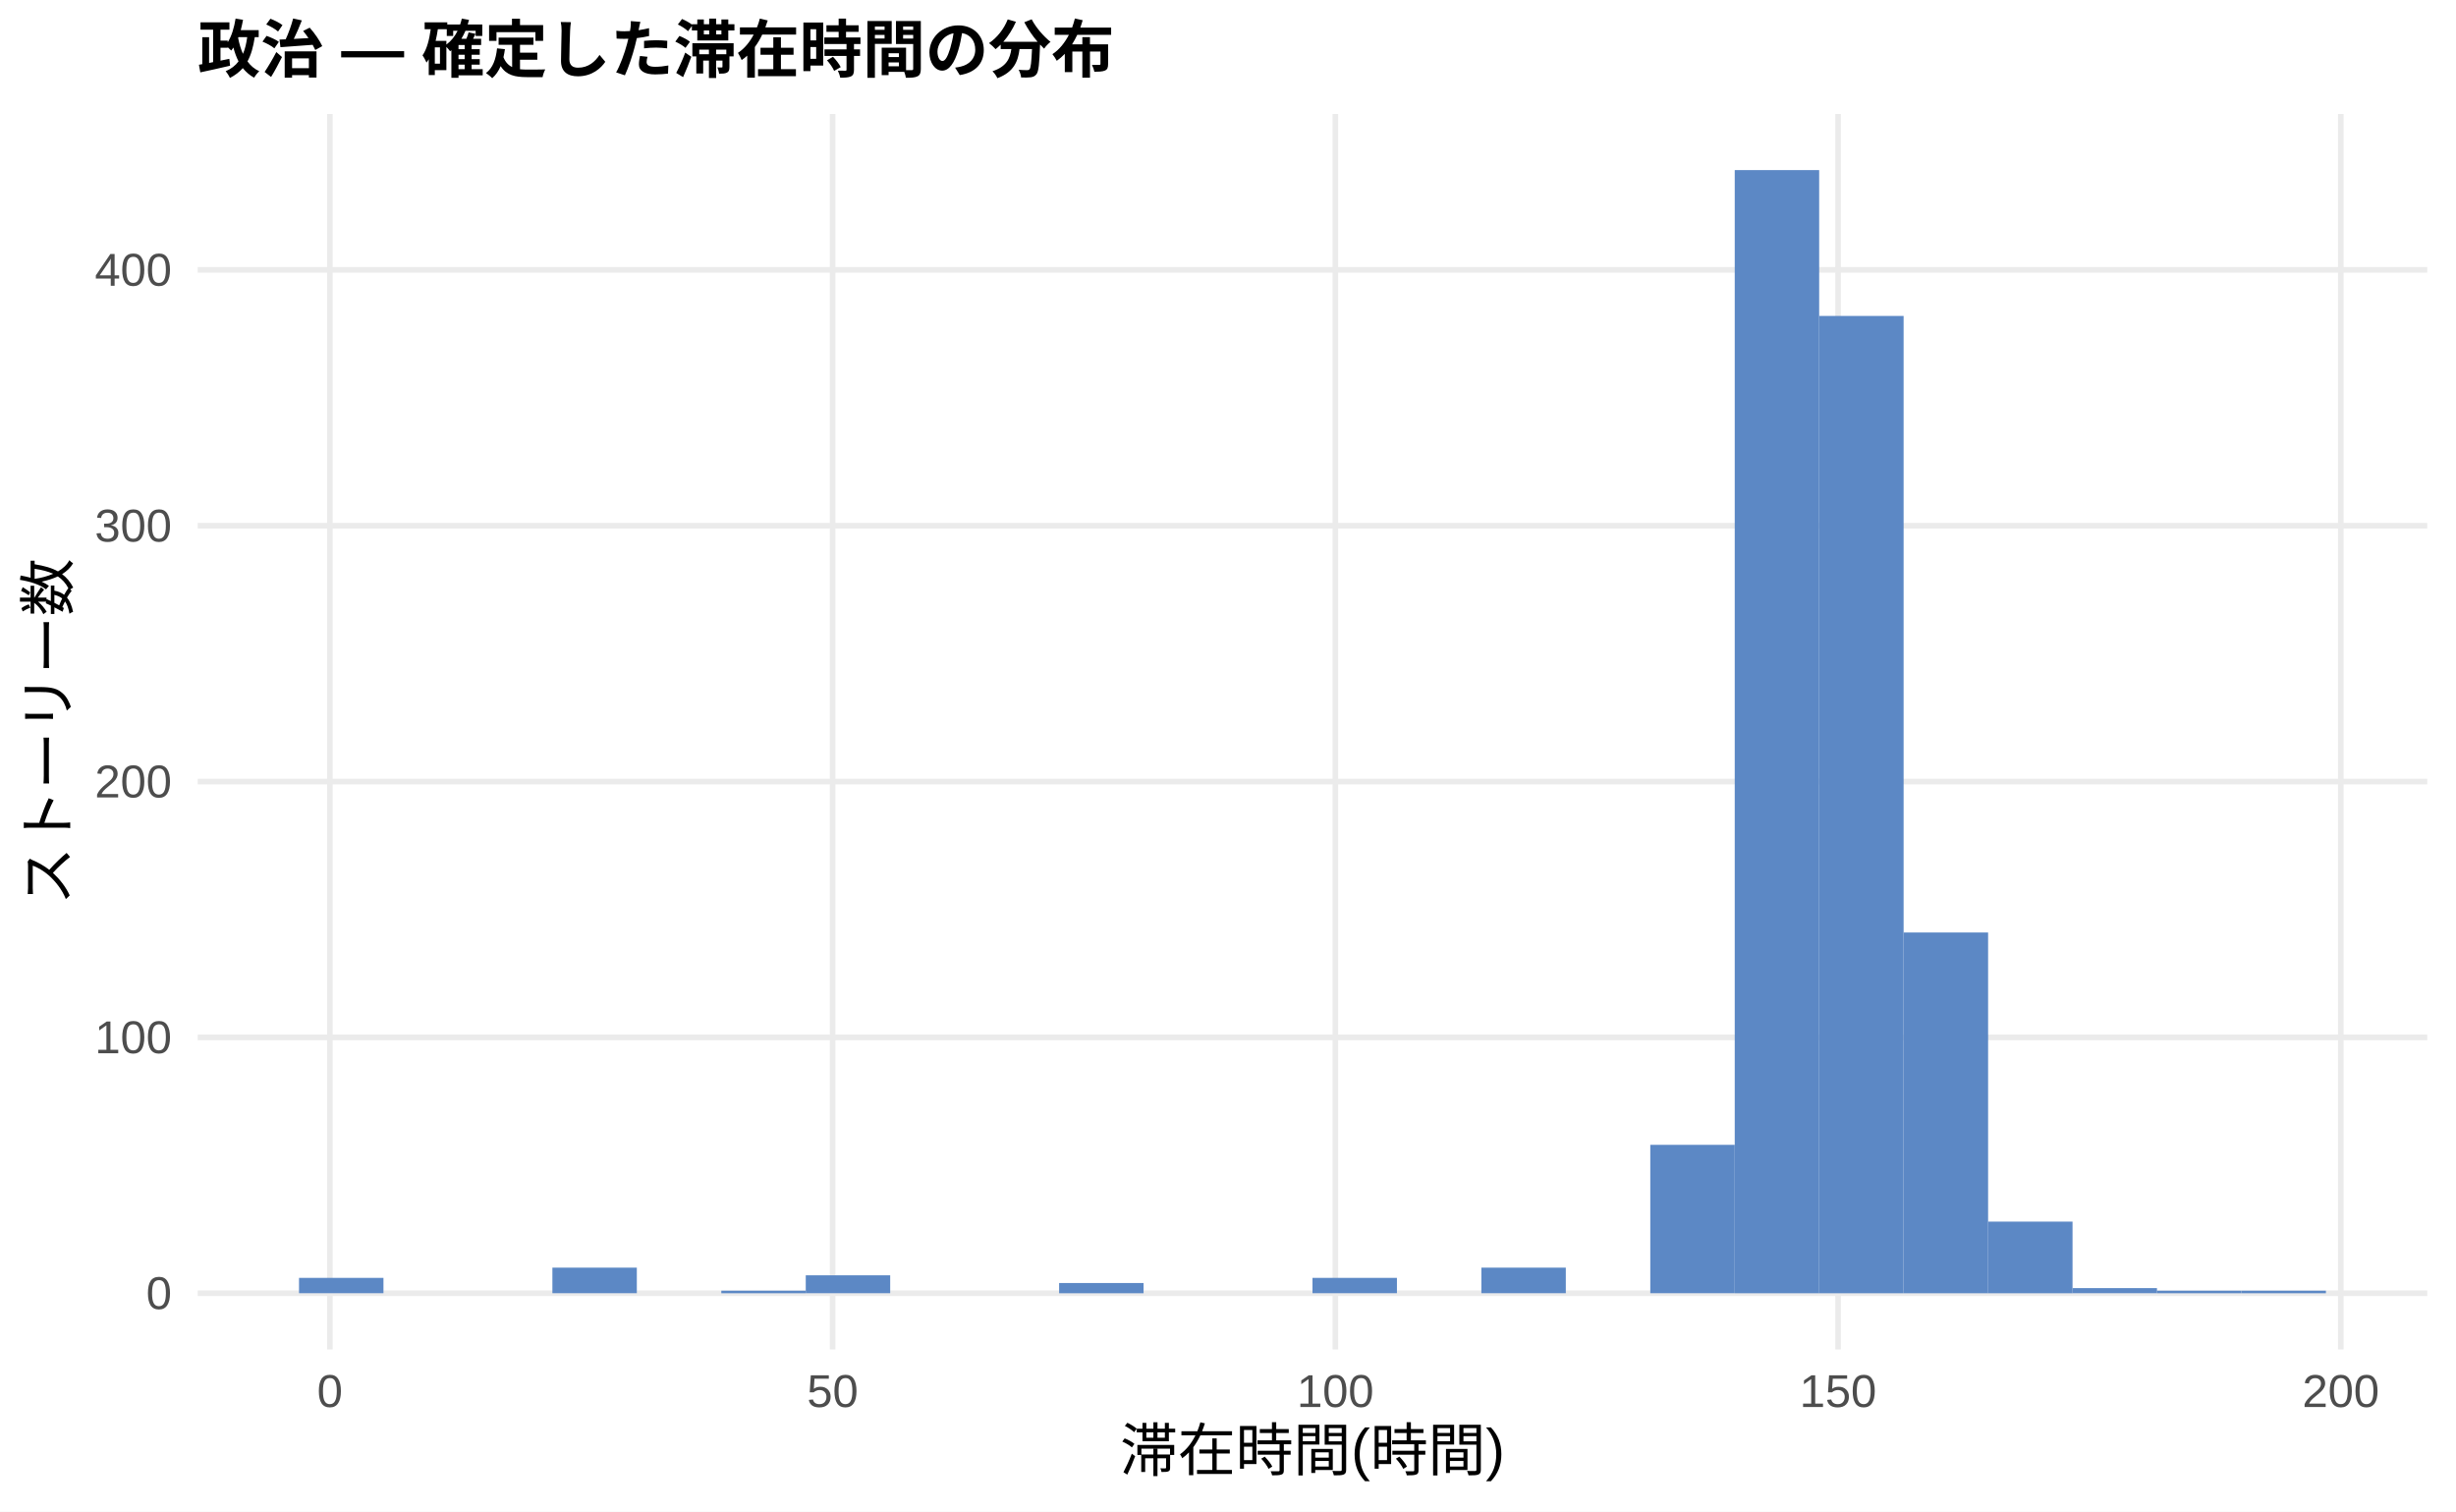
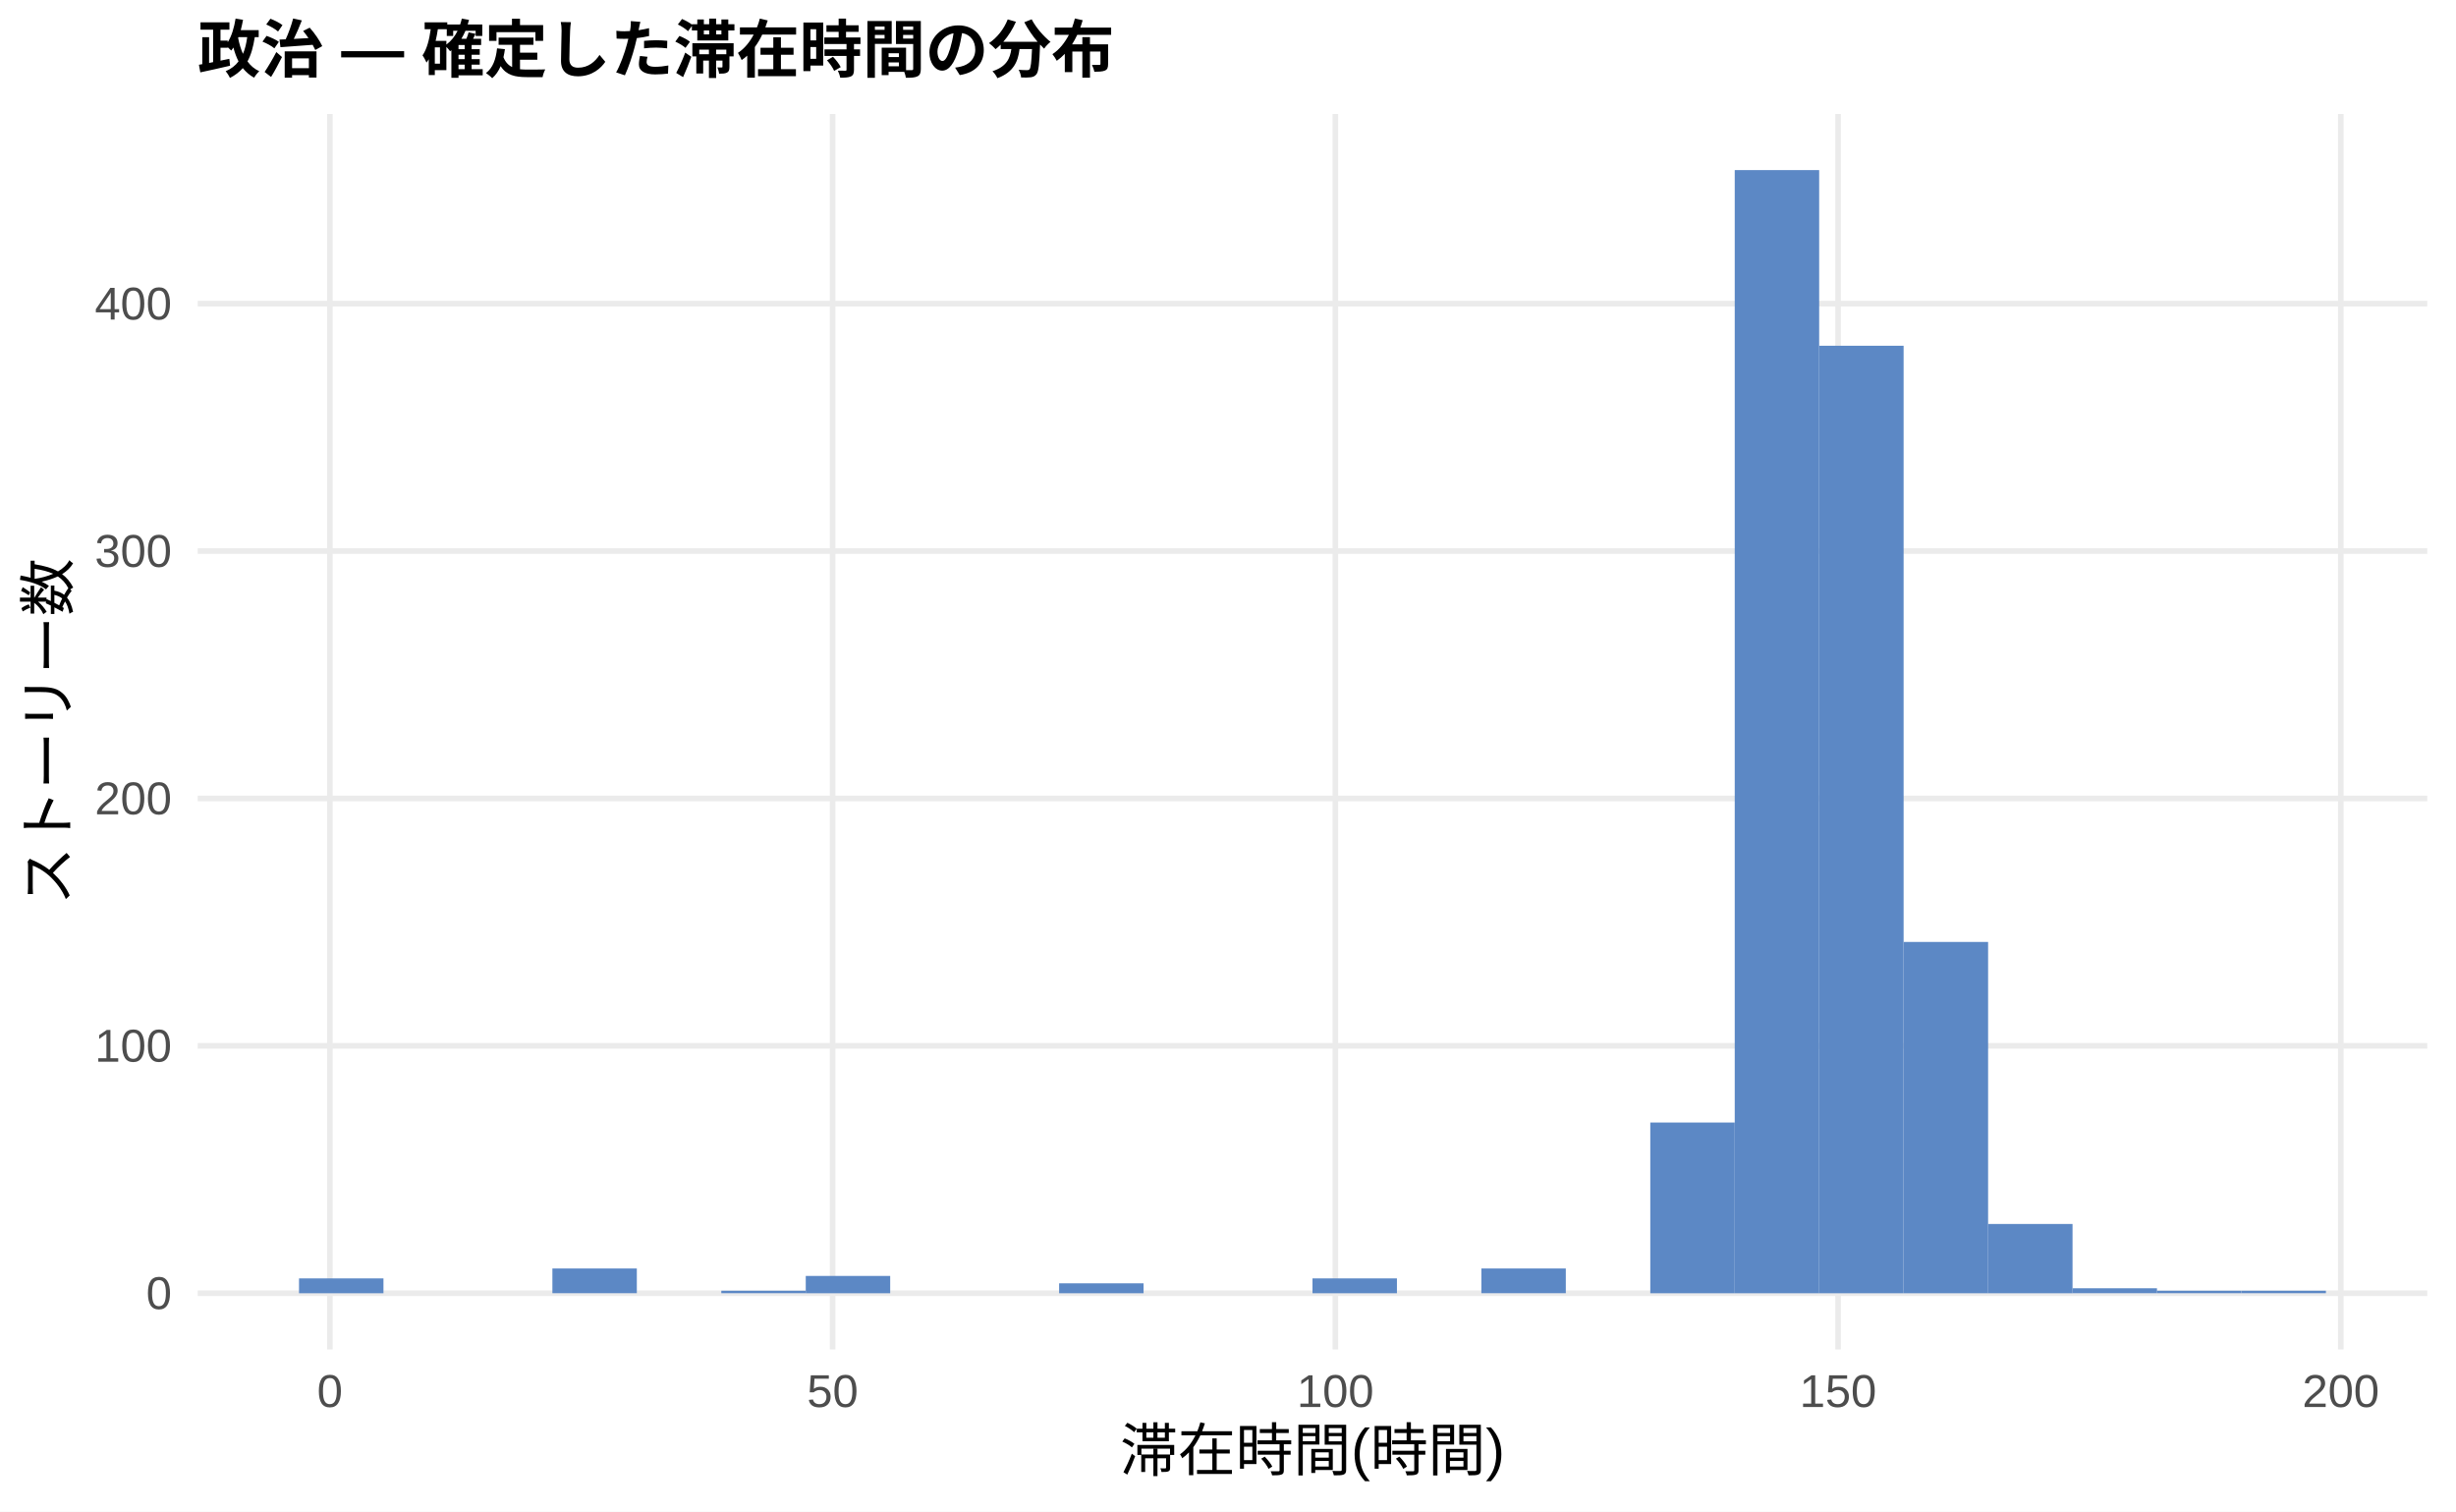
<svg xmlns="http://www.w3.org/2000/svg" width="468.00pt" height="288.00pt" viewBox="0 0 468.00 288.00">
  <g class="svglite">
    <defs>
      <style type="text/css">
    .svglite line, .svglite polyline, .svglite polygon, .svglite path, .svglite rect, .svglite circle {
      fill: none;
      stroke: #000000;
      stroke-linecap: round;
      stroke-linejoin: round;
      stroke-miterlimit: 10.00;
    }
    .svglite text {
      white-space: pre;
    }
    .svglite g.glyphgroup path {
      fill: inherit;
      stroke: none;
    }
  </style>
    </defs>
    <rect width="100%" height="100%" style="stroke: none; fill: #FFFFFF;" />
    <defs>
      <clipPath id="cpMC4wMHw0NjguMDB8MC4wMHwyODguMDA=">
        <rect x="0.00" y="0.00" width="468.00" height="288.00" />
      </clipPath>
    </defs>
    <g clip-path="url(#cpMC4wMHw0NjguMDB8MC4wMHwyODguMDA=)">
      <rect x="0.00" y="0.00" width="468.00" height="288.00" style="stroke-width: 1.07; stroke: none; fill: #FFFFFF;" />
    </g>
    <defs>
      <clipPath id="cpMzcuNjd8NDYyLjUyfDIxLjcxfDI1Ny4xMg==">
        <rect x="37.67" y="21.71" width="424.85" height="235.41" />
      </clipPath>
    </defs>
    <g clip-path="url(#cpMzcuNjd8NDYyLjUyfDIxLjcxfDI1Ny4xMg==)">
      <polyline points="37.67,246.42 462.52,246.42 " style="stroke-width: 1.07; stroke: #EBEBEB; stroke-linecap: butt;" />
-       <polyline points="37.67,197.67 462.52,197.67 " style="stroke-width: 1.07; stroke: #EBEBEB; stroke-linecap: butt;" />
-       <polyline points="37.67,148.92 462.52,148.92 " style="stroke-width: 1.07; stroke: #EBEBEB; stroke-linecap: butt;" />
-       <polyline points="37.67,100.17 462.52,100.17 " style="stroke-width: 1.07; stroke: #EBEBEB; stroke-linecap: butt;" />
-       <polyline points="37.67,51.42 462.52,51.42 " style="stroke-width: 1.07; stroke: #EBEBEB; stroke-linecap: butt;" />
+       <polyline points="37.67,199.28 462.52,199.28 " style="stroke-width: 1.07; stroke: #EBEBEB; stroke-linecap: butt;" />
+       <polyline points="37.67,152.14 462.52,152.14 " style="stroke-width: 1.07; stroke: #EBEBEB; stroke-linecap: butt;" />
+       <polyline points="37.67,105.00 462.52,105.00 " style="stroke-width: 1.07; stroke: #EBEBEB; stroke-linecap: butt;" />
+       <polyline points="37.67,57.86 462.52,57.86 " style="stroke-width: 1.07; stroke: #EBEBEB; stroke-linecap: butt;" />
      <polyline points="62.86,257.12 62.86,21.71 " style="stroke-width: 1.07; stroke: #EBEBEB; stroke-linecap: butt;" />
      <polyline points="158.66,257.12 158.66,21.71 " style="stroke-width: 1.07; stroke: #EBEBEB; stroke-linecap: butt;" />
      <polyline points="254.46,257.12 254.46,21.71 " style="stroke-width: 1.07; stroke: #EBEBEB; stroke-linecap: butt;" />
      <polyline points="350.25,257.12 350.25,21.71 " style="stroke-width: 1.07; stroke: #EBEBEB; stroke-linecap: butt;" />
      <polyline points="446.05,257.12 446.05,21.71 " style="stroke-width: 1.07; stroke: #EBEBEB; stroke-linecap: butt;" />
-       <rect x="56.98" y="243.49" width="16.09" height="2.92" style="stroke-width: 1.07; stroke: none; stroke-linecap: butt; stroke-linejoin: miter; fill: #5C88C5;" />
+       <rect x="56.98" y="243.59" width="16.09" height="2.83" style="stroke-width: 1.07; stroke: none; stroke-linecap: butt; stroke-linejoin: miter; fill: #5C88C5;" />
      <rect x="73.08" y="246.42" width="16.09" height="0.00" style="stroke-width: 1.07; stroke: none; stroke-linecap: butt; stroke-linejoin: miter; fill: #5C88C5;" />
      <rect x="89.17" y="246.42" width="16.09" height="0.00" style="stroke-width: 1.07; stroke: none; stroke-linecap: butt; stroke-linejoin: miter; fill: #5C88C5;" />
-       <rect x="105.26" y="241.54" width="16.09" height="4.87" style="stroke-width: 1.07; stroke: none; stroke-linecap: butt; stroke-linejoin: miter; fill: #5C88C5;" />
+       <rect x="105.26" y="241.70" width="16.09" height="4.71" style="stroke-width: 1.07; stroke: none; stroke-linecap: butt; stroke-linejoin: miter; fill: #5C88C5;" />
      <rect x="121.35" y="246.42" width="16.09" height="0.00" style="stroke-width: 1.07; stroke: none; stroke-linecap: butt; stroke-linejoin: miter; fill: #5C88C5;" />
-       <rect x="137.45" y="245.93" width="16.09" height="0.49" style="stroke-width: 1.07; stroke: none; stroke-linecap: butt; stroke-linejoin: miter; fill: #5C88C5;" />
-       <rect x="153.54" y="243.00" width="16.09" height="3.41" style="stroke-width: 1.07; stroke: none; stroke-linecap: butt; stroke-linejoin: miter; fill: #5C88C5;" />
+       <rect x="137.45" y="245.94" width="16.09" height="0.47" style="stroke-width: 1.07; stroke: none; stroke-linecap: butt; stroke-linejoin: miter; fill: #5C88C5;" />
+       <rect x="153.54" y="243.12" width="16.09" height="3.30" style="stroke-width: 1.07; stroke: none; stroke-linecap: butt; stroke-linejoin: miter; fill: #5C88C5;" />
      <rect x="169.63" y="246.42" width="16.09" height="0.00" style="stroke-width: 1.07; stroke: none; stroke-linecap: butt; stroke-linejoin: miter; fill: #5C88C5;" />
      <rect x="185.73" y="246.42" width="16.09" height="0.00" style="stroke-width: 1.07; stroke: none; stroke-linecap: butt; stroke-linejoin: miter; fill: #5C88C5;" />
-       <rect x="201.82" y="244.47" width="16.09" height="1.95" style="stroke-width: 1.07; stroke: none; stroke-linecap: butt; stroke-linejoin: miter; fill: #5C88C5;" />
+       <rect x="201.82" y="244.53" width="16.09" height="1.89" style="stroke-width: 1.07; stroke: none; stroke-linecap: butt; stroke-linejoin: miter; fill: #5C88C5;" />
      <rect x="217.91" y="246.42" width="16.09" height="0.00" style="stroke-width: 1.07; stroke: none; stroke-linecap: butt; stroke-linejoin: miter; fill: #5C88C5;" />
      <rect x="234.00" y="246.42" width="16.09" height="0.00" style="stroke-width: 1.07; stroke: none; stroke-linecap: butt; stroke-linejoin: miter; fill: #5C88C5;" />
-       <rect x="250.10" y="243.49" width="16.09" height="2.92" style="stroke-width: 1.07; stroke: none; stroke-linecap: butt; stroke-linejoin: miter; fill: #5C88C5;" />
+       <rect x="250.10" y="243.59" width="16.09" height="2.83" style="stroke-width: 1.07; stroke: none; stroke-linecap: butt; stroke-linejoin: miter; fill: #5C88C5;" />
      <rect x="266.19" y="246.42" width="16.09" height="0.00" style="stroke-width: 1.07; stroke: none; stroke-linecap: butt; stroke-linejoin: miter; fill: #5C88C5;" />
-       <rect x="282.28" y="241.54" width="16.09" height="4.87" style="stroke-width: 1.07; stroke: none; stroke-linecap: butt; stroke-linejoin: miter; fill: #5C88C5;" />
+       <rect x="282.28" y="241.70" width="16.09" height="4.71" style="stroke-width: 1.07; stroke: none; stroke-linecap: butt; stroke-linejoin: miter; fill: #5C88C5;" />
      <rect x="298.37" y="246.42" width="16.09" height="0.00" style="stroke-width: 1.07; stroke: none; stroke-linecap: butt; stroke-linejoin: miter; fill: #5C88C5;" />
-       <rect x="314.47" y="218.14" width="16.09" height="28.27" style="stroke-width: 1.07; stroke: none; stroke-linecap: butt; stroke-linejoin: miter; fill: #5C88C5;" />
+       <rect x="314.47" y="213.89" width="16.09" height="32.53" style="stroke-width: 1.07; stroke: none; stroke-linecap: butt; stroke-linejoin: miter; fill: #5C88C5;" />
      <rect x="330.56" y="32.41" width="16.09" height="214.01" style="stroke-width: 1.07; stroke: none; stroke-linecap: butt; stroke-linejoin: miter; fill: #5C88C5;" />
-       <rect x="346.65" y="60.20" width="16.09" height="186.22" style="stroke-width: 1.07; stroke: none; stroke-linecap: butt; stroke-linejoin: miter; fill: #5C88C5;" />
-       <rect x="362.75" y="177.68" width="16.09" height="68.74" style="stroke-width: 1.07; stroke: none; stroke-linecap: butt; stroke-linejoin: miter; fill: #5C88C5;" />
-       <rect x="378.84" y="232.77" width="16.09" height="13.65" style="stroke-width: 1.07; stroke: none; stroke-linecap: butt; stroke-linejoin: miter; fill: #5C88C5;" />
-       <rect x="394.93" y="245.44" width="16.09" height="0.97" style="stroke-width: 1.07; stroke: none; stroke-linecap: butt; stroke-linejoin: miter; fill: #5C88C5;" />
-       <rect x="411.02" y="245.93" width="16.09" height="0.49" style="stroke-width: 1.07; stroke: none; stroke-linecap: butt; stroke-linejoin: miter; fill: #5C88C5;" />
-       <rect x="427.12" y="245.93" width="16.09" height="0.49" style="stroke-width: 1.07; stroke: none; stroke-linecap: butt; stroke-linejoin: miter; fill: #5C88C5;" />
+       <rect x="346.65" y="65.88" width="16.09" height="180.54" style="stroke-width: 1.07; stroke: none; stroke-linecap: butt; stroke-linejoin: miter; fill: #5C88C5;" />
+       <rect x="362.75" y="179.48" width="16.09" height="66.94" style="stroke-width: 1.07; stroke: none; stroke-linecap: butt; stroke-linejoin: miter; fill: #5C88C5;" />
+       <rect x="378.84" y="233.22" width="16.09" height="13.20" style="stroke-width: 1.07; stroke: none; stroke-linecap: butt; stroke-linejoin: miter; fill: #5C88C5;" />
+       <rect x="394.93" y="245.47" width="16.09" height="0.94" style="stroke-width: 1.07; stroke: none; stroke-linecap: butt; stroke-linejoin: miter; fill: #5C88C5;" />
+       <rect x="411.02" y="245.94" width="16.09" height="0.47" style="stroke-width: 1.07; stroke: none; stroke-linecap: butt; stroke-linejoin: miter; fill: #5C88C5;" />
+       <rect x="427.12" y="245.94" width="16.09" height="0.47" style="stroke-width: 1.07; stroke: none; stroke-linecap: butt; stroke-linejoin: miter; fill: #5C88C5;" />
    </g>
    <g clip-path="url(#cpMC4wMHw0NjguMDB8MC4wMHwyODguMDA=)">
      <text x="32.74" y="249.44" text-anchor="end" style="font-size: 8.80px;fill: #4D4D4D; font-family: &quot;Liberation Sans&quot;;" textLength="4.89px" lengthAdjust="spacingAndGlyphs">0</text>
-       <text x="32.74" y="200.69" text-anchor="end" style="font-size: 8.80px;fill: #4D4D4D; font-family: &quot;Liberation Sans&quot;;" textLength="14.67px" lengthAdjust="spacingAndGlyphs">100</text>
-       <text x="32.74" y="151.95" text-anchor="end" style="font-size: 8.80px;fill: #4D4D4D; font-family: &quot;Liberation Sans&quot;;" textLength="14.67px" lengthAdjust="spacingAndGlyphs">200</text>
-       <text x="32.74" y="103.20" text-anchor="end" style="font-size: 8.80px;fill: #4D4D4D; font-family: &quot;Liberation Sans&quot;;" textLength="14.67px" lengthAdjust="spacingAndGlyphs">300</text>
-       <text x="32.74" y="54.45" text-anchor="end" style="font-size: 8.80px;fill: #4D4D4D; font-family: &quot;Liberation Sans&quot;;" textLength="14.67px" lengthAdjust="spacingAndGlyphs">400</text>
+       <text x="32.74" y="202.30" text-anchor="end" style="font-size: 8.80px;fill: #4D4D4D; font-family: &quot;Liberation Sans&quot;;" textLength="14.67px" lengthAdjust="spacingAndGlyphs">100</text>
+       <text x="32.74" y="155.17" text-anchor="end" style="font-size: 8.80px;fill: #4D4D4D; font-family: &quot;Liberation Sans&quot;;" textLength="14.67px" lengthAdjust="spacingAndGlyphs">200</text>
+       <text x="32.74" y="108.03" text-anchor="end" style="font-size: 8.80px;fill: #4D4D4D; font-family: &quot;Liberation Sans&quot;;" textLength="14.67px" lengthAdjust="spacingAndGlyphs">300</text>
+       <text x="32.74" y="60.89" text-anchor="end" style="font-size: 8.80px;fill: #4D4D4D; font-family: &quot;Liberation Sans&quot;;" textLength="14.67px" lengthAdjust="spacingAndGlyphs">400</text>
      <text x="62.86" y="268.10" text-anchor="middle" style="font-size: 8.80px;fill: #4D4D4D; font-family: &quot;Liberation Sans&quot;;" textLength="4.89px" lengthAdjust="spacingAndGlyphs">0</text>
      <text x="158.66" y="268.10" text-anchor="middle" style="font-size: 8.80px;fill: #4D4D4D; font-family: &quot;Liberation Sans&quot;;" textLength="9.78px" lengthAdjust="spacingAndGlyphs">50</text>
      <text x="254.46" y="268.10" text-anchor="middle" style="font-size: 8.80px;fill: #4D4D4D; font-family: &quot;Liberation Sans&quot;;" textLength="14.67px" lengthAdjust="spacingAndGlyphs">100</text>
      <text x="350.25" y="268.10" text-anchor="middle" style="font-size: 8.80px;fill: #4D4D4D; font-family: &quot;Liberation Sans&quot;;" textLength="14.67px" lengthAdjust="spacingAndGlyphs">150</text>
      <text x="446.05" y="268.10" text-anchor="middle" style="font-size: 8.80px;fill: #4D4D4D; font-family: &quot;Liberation Sans&quot;;" textLength="14.67px" lengthAdjust="spacingAndGlyphs">200</text>
      <text x="250.10" y="280.24" text-anchor="middle" style="font-size: 11.00px; font-family: &quot;Liberation Sans&quot;;" textLength="73.31px" lengthAdjust="spacingAndGlyphs">滞在時間(時間)</text>
      <text transform="translate(13.05,139.41) rotate(-90)" text-anchor="middle" style="font-size: 11.00px; font-family: &quot;Liberation Sans&quot;;" textLength="66.00px" lengthAdjust="spacingAndGlyphs">ストーリー数</text>
      <text x="37.67" y="13.74" style="font-size: 12.00px; font-weight: bold; font-family: &quot;Liberation Sans&quot;;" textLength="174.66px" lengthAdjust="spacingAndGlyphs">政治 — 確定した滞在時間の分布</text>
    </g>
  </g>
</svg>
